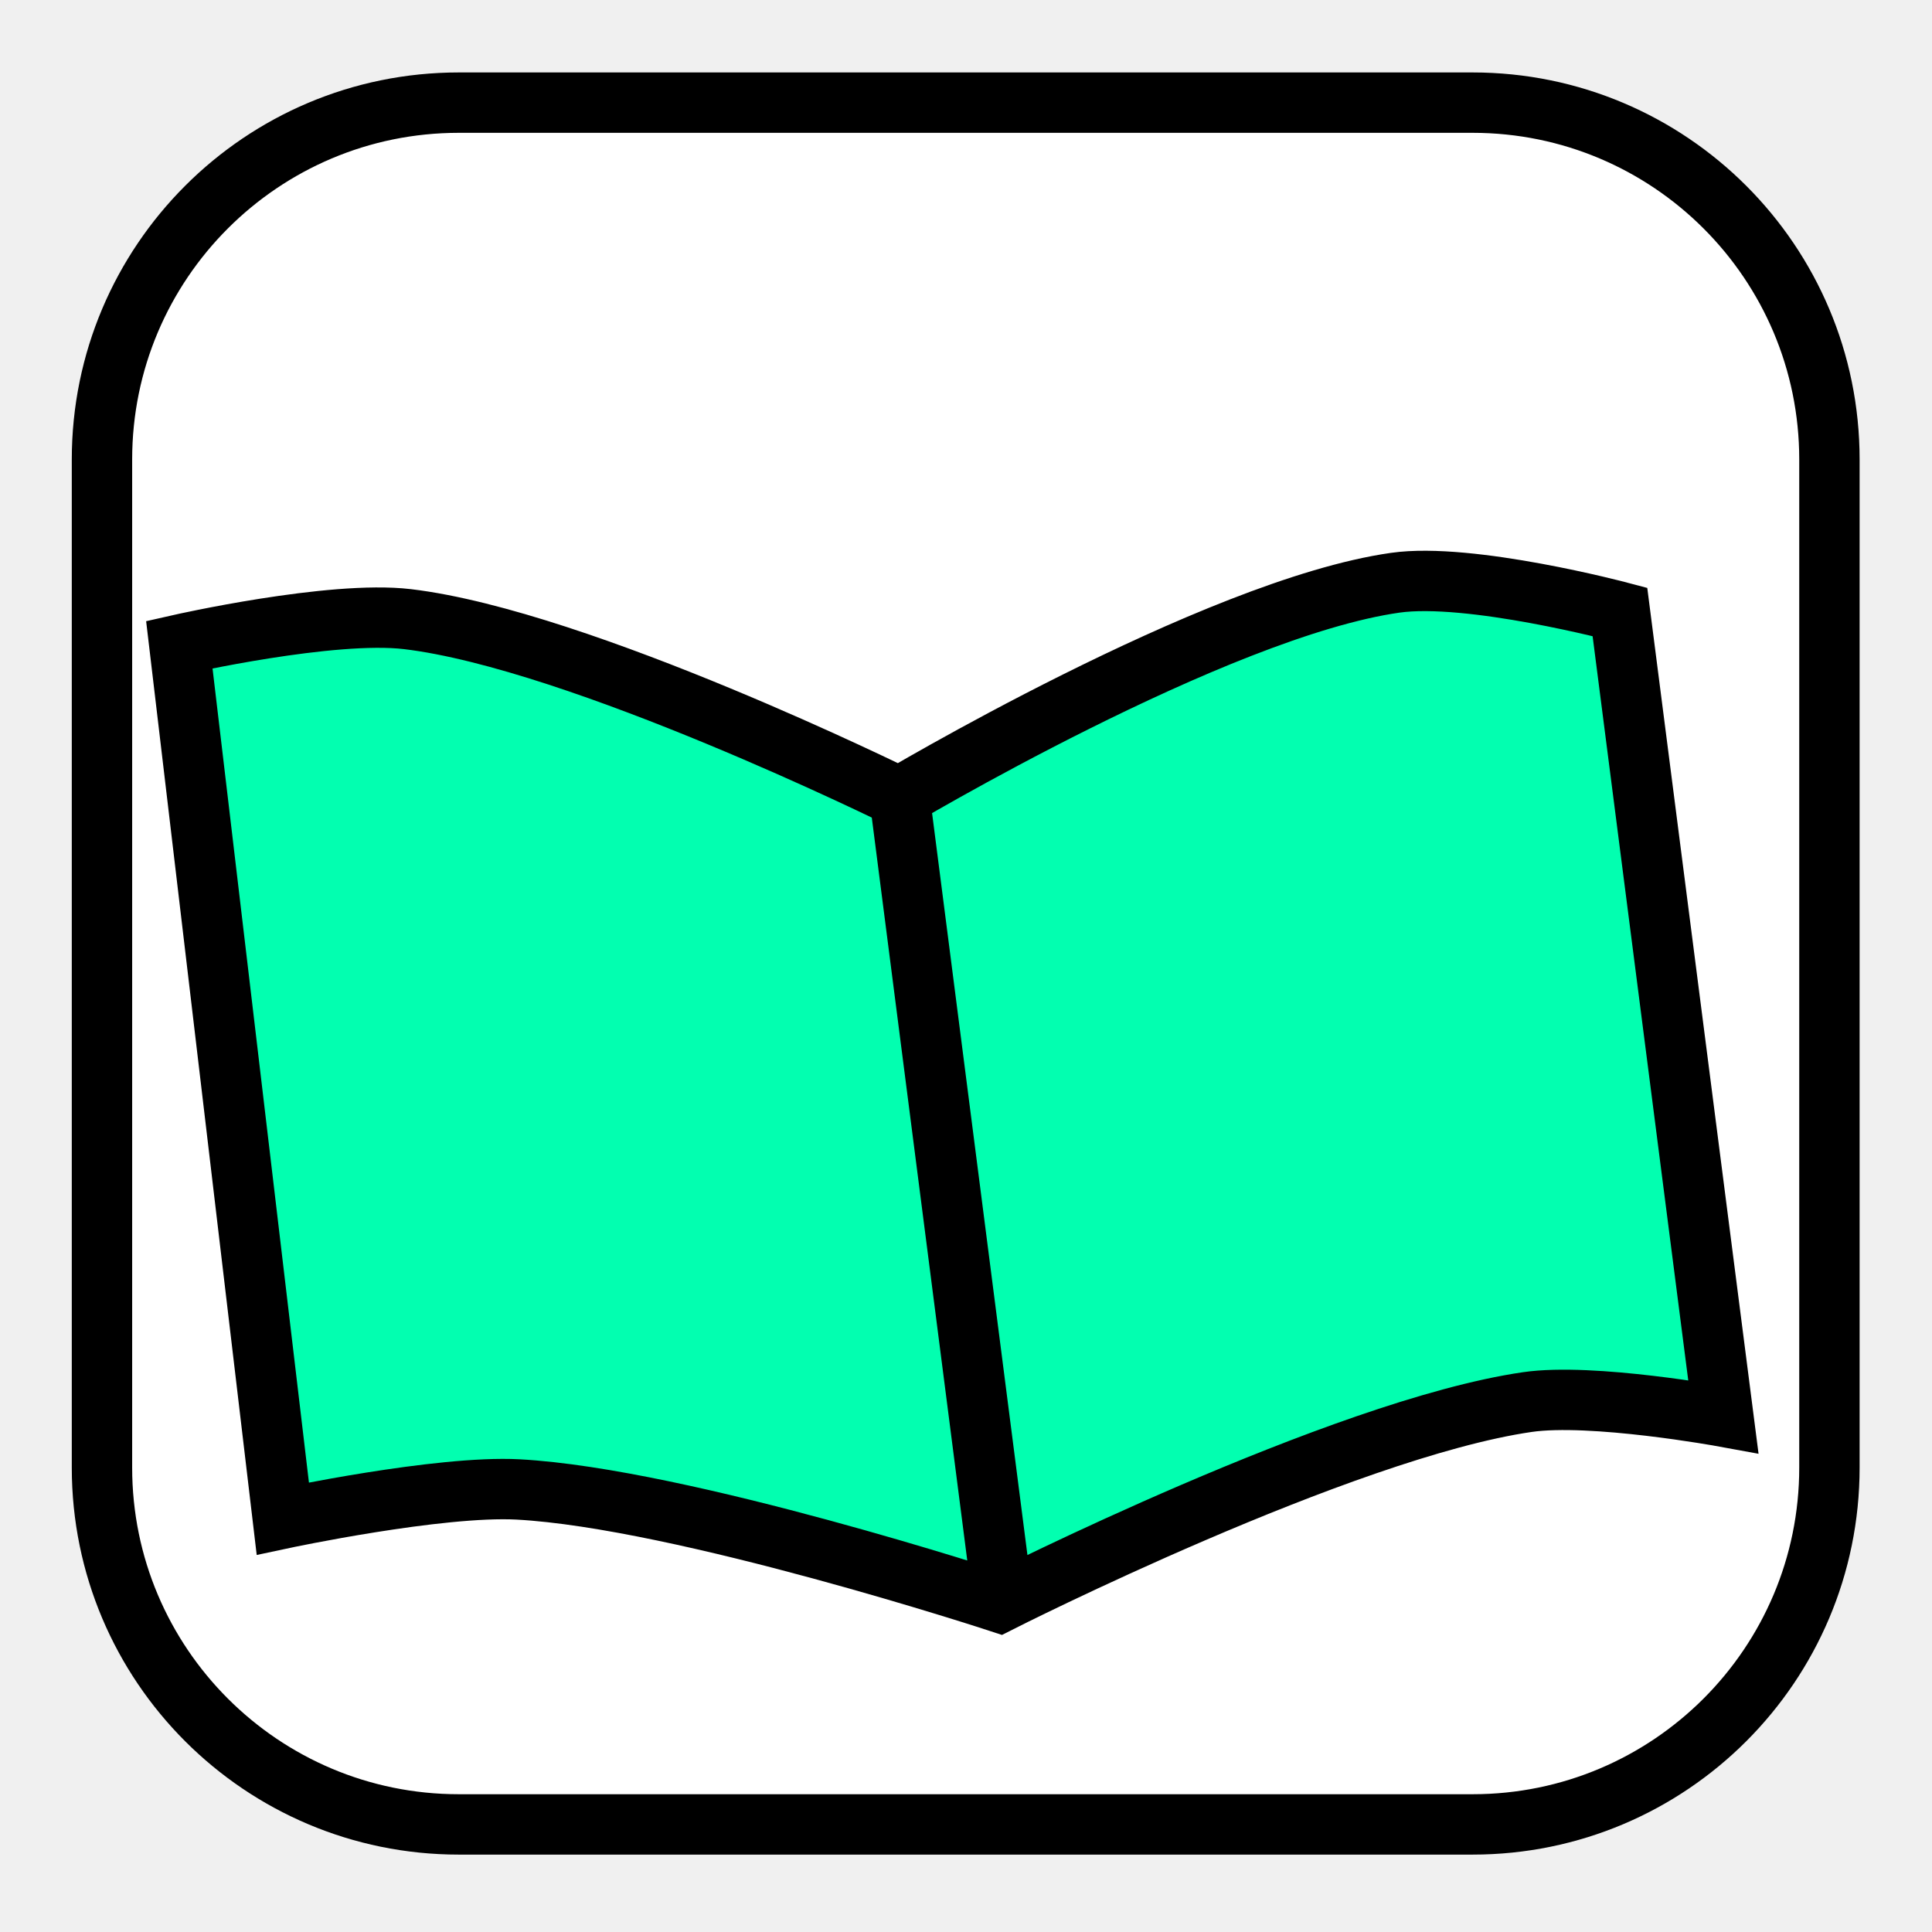
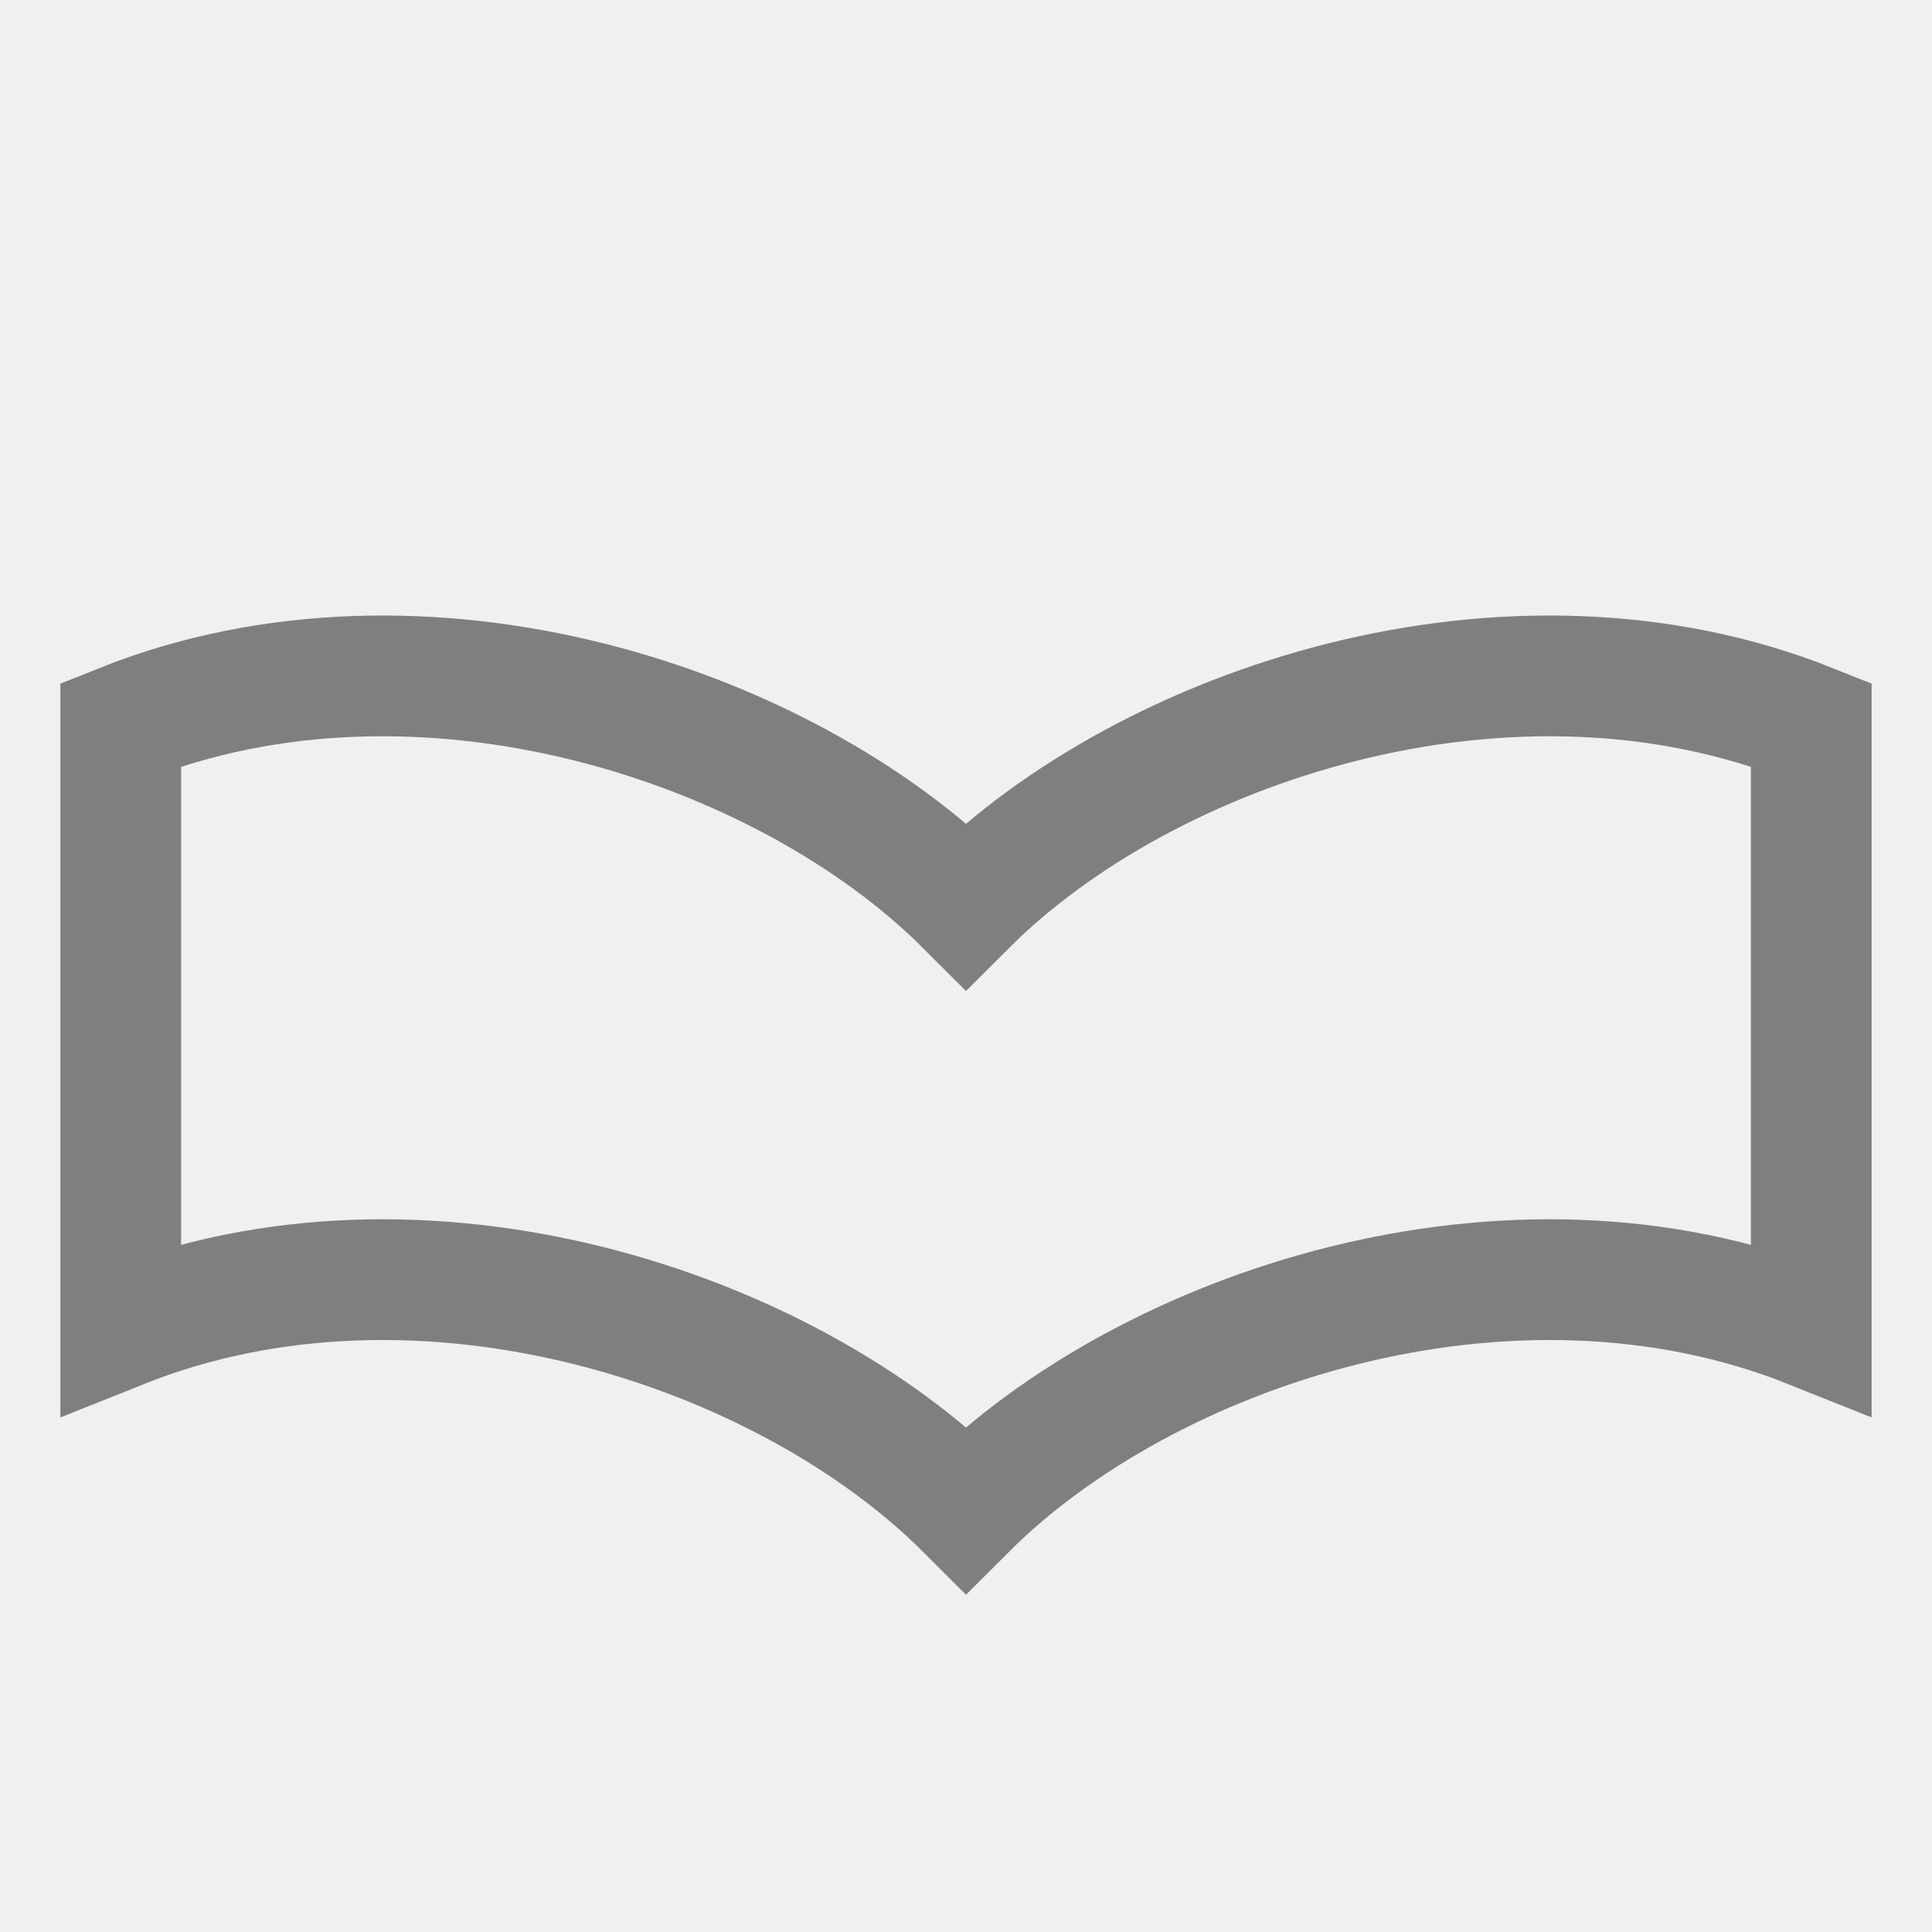
- <svg xmlns="http://www.w3.org/2000/svg" width="32" height="32" id="svg2" version="1.1">
-   <defs id="defs4" />
-   <g id="layer1" transform="translate(0,-1020.362)">
-     <rect style="fill:#ffffff;fill-opacity:1;stroke:#000000;stroke-width:1;stroke-linecap:butt;stroke-linejoin:miter;stroke-miterlimit:4;stroke-opacity:1;stroke-dasharray:none;stroke-dashoffset:0" id="rect5515" width="28.612" height="28.518" x="1.689" y="1.7" transform="translate(0,1020.362)" ry="5.91" />
-     <ellipse style="fill:#02ffb0;fill-opacity:1;stroke:#000000;stroke-width:1;stroke-linecap:butt;stroke-linejoin:miter;stroke-miterlimit:4;stroke-dasharray:none;stroke-dashoffset:0;stroke-opacity:1" id="path4973" cx="-23.241" cy="1027.888" rx="10.178" ry="3.424" />
-     <path style="fill:#02ffb0;fill-opacity:1;fill-rule:evenodd;stroke:#000000;stroke-width:1;stroke-linecap:butt;stroke-linejoin:miter;stroke-opacity:1;stroke-miterlimit:4;stroke-dasharray:none" d="m 14.782,1033.633 c 0,0 5.34,-3.195 8.328,-3.619 1.238,-0.176 3.721,0.483 3.721,0.483 l 1.713,13.329 c 0,0 -2.174,-0.398 -3.248,-0.241 -3.077,0.448 -8.741,3.317 -8.741,3.317 0,0 -5.25,-1.723 -7.973,-1.87 -1.307,-0.07 -3.898,0.482 -3.898,0.482 L 2.97,1031.039 c 0,0 2.521,-0.572 3.78,-0.422 2.864,0.341 8.151,2.955 8.151,2.955 l 1.713,13.329" id="path3338" />
-   </g>
+ <svg xmlns="http://www.w3.org/2000/svg" width="100%" height="100%" viewBox="0 0 32 32" preserveAspectRatio="xMidYMid meet" version="1.1">
+   <path stroke="#7f7f7f" stroke-width="2" fill="none" d="M 2,12 C 7,10 13,12 16,15 C 19,12 25,10 30,12 L 30,22 C 25,20 19,22 16,25 C 13,22 7,20 2,22 Z " />
</svg>
